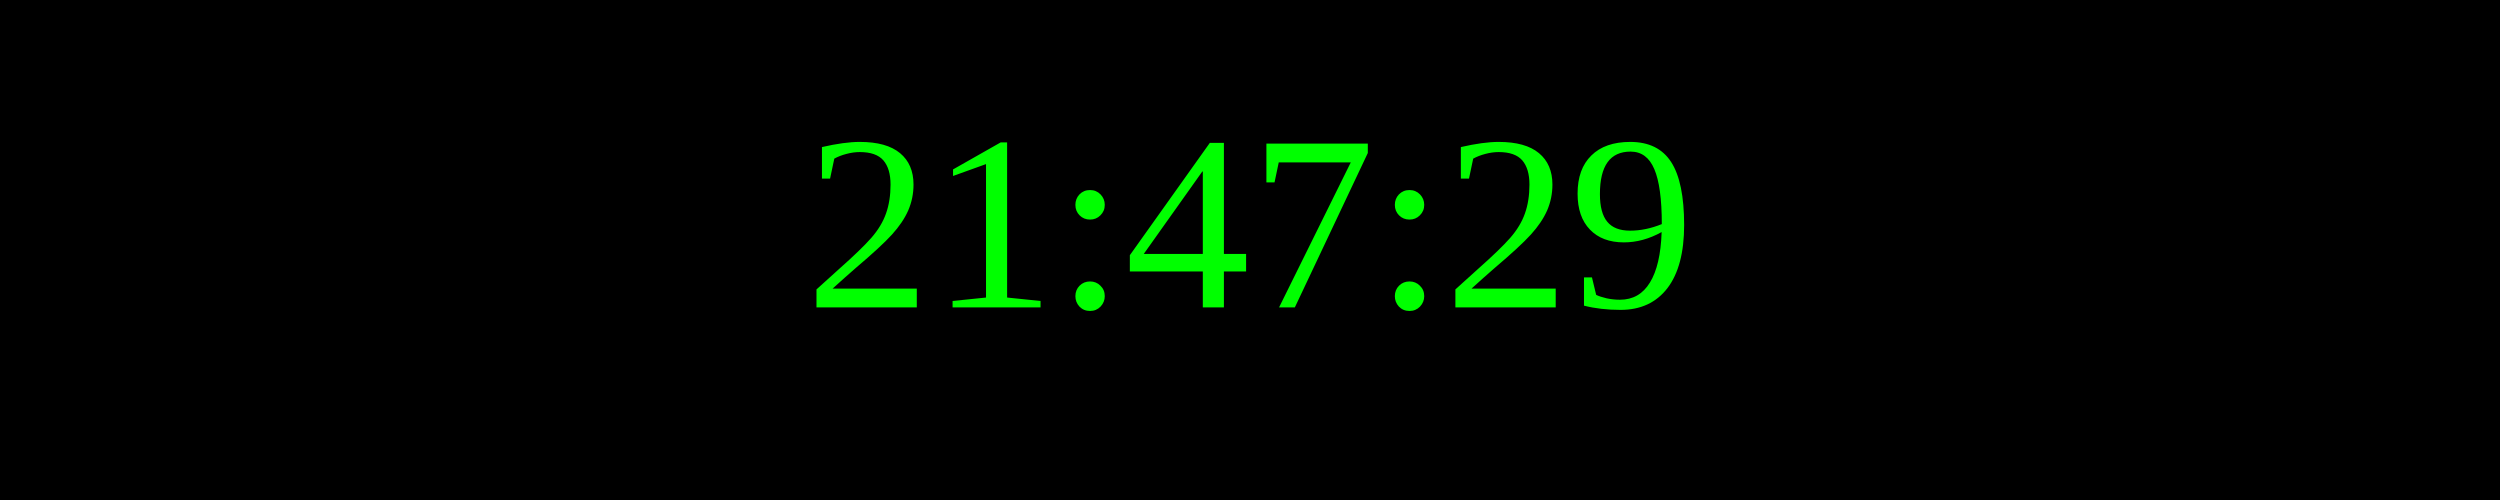
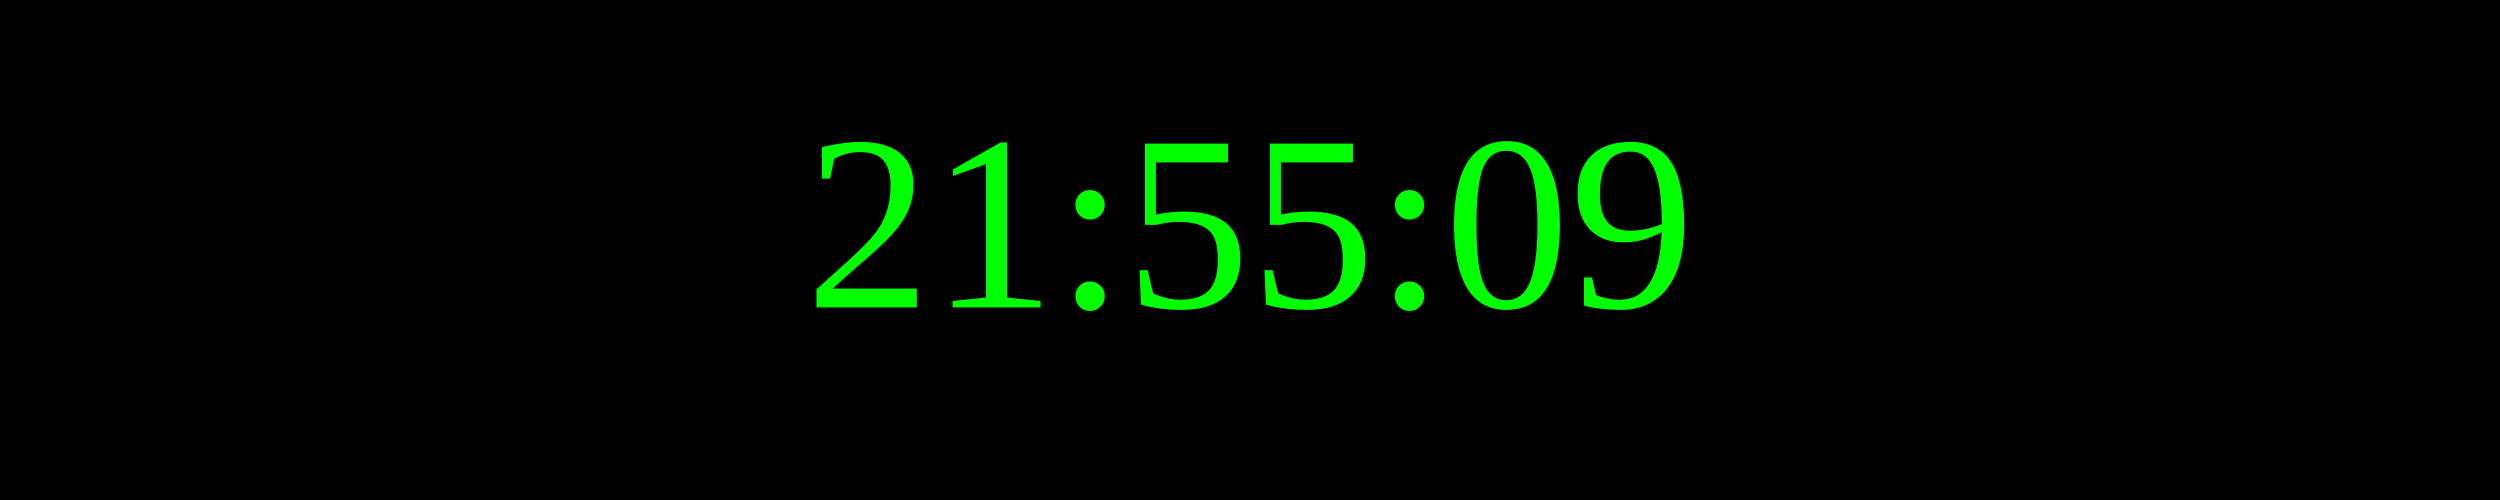
<svg xmlns="http://www.w3.org/2000/svg" width="250" height="50">
  <rect width="100%" height="100%" fill="black" />
  <text x="50%" y="50%" font-size="25" fill="lime" text-anchor="middle" dominant-baseline="middle">
- 21:47:29
+ 21:55:09
</text>
</svg>
